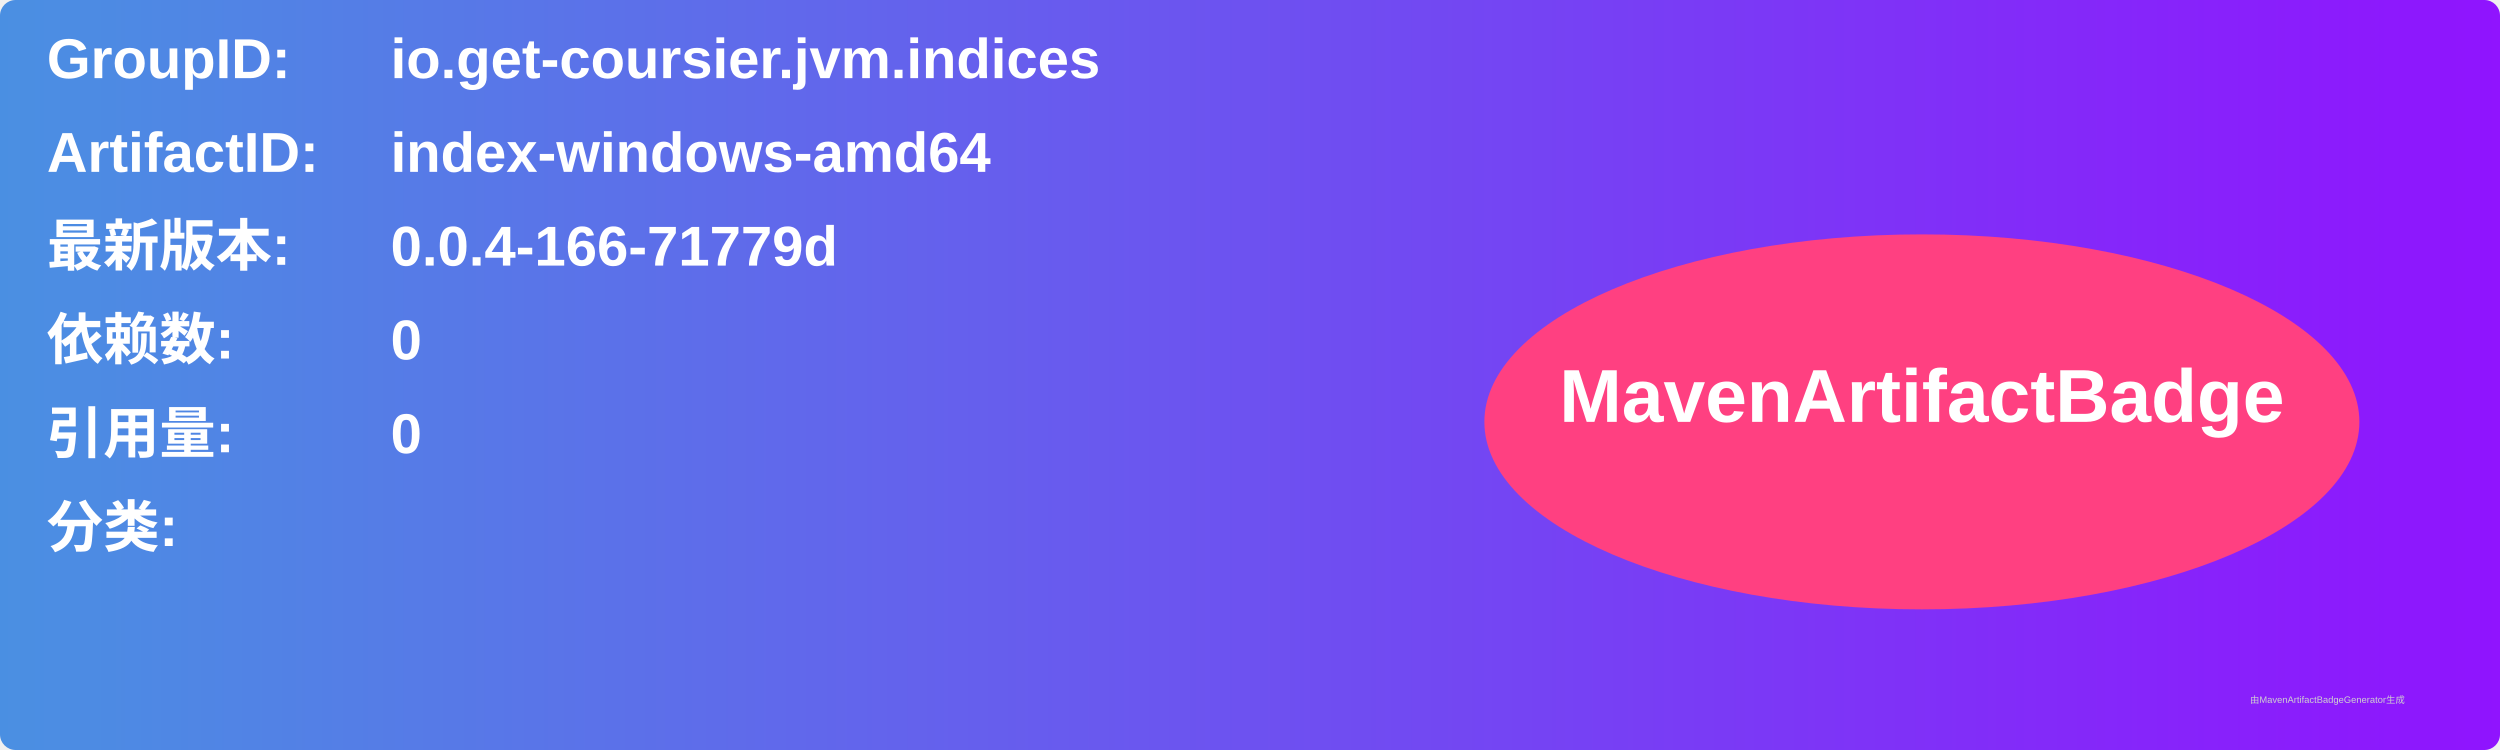
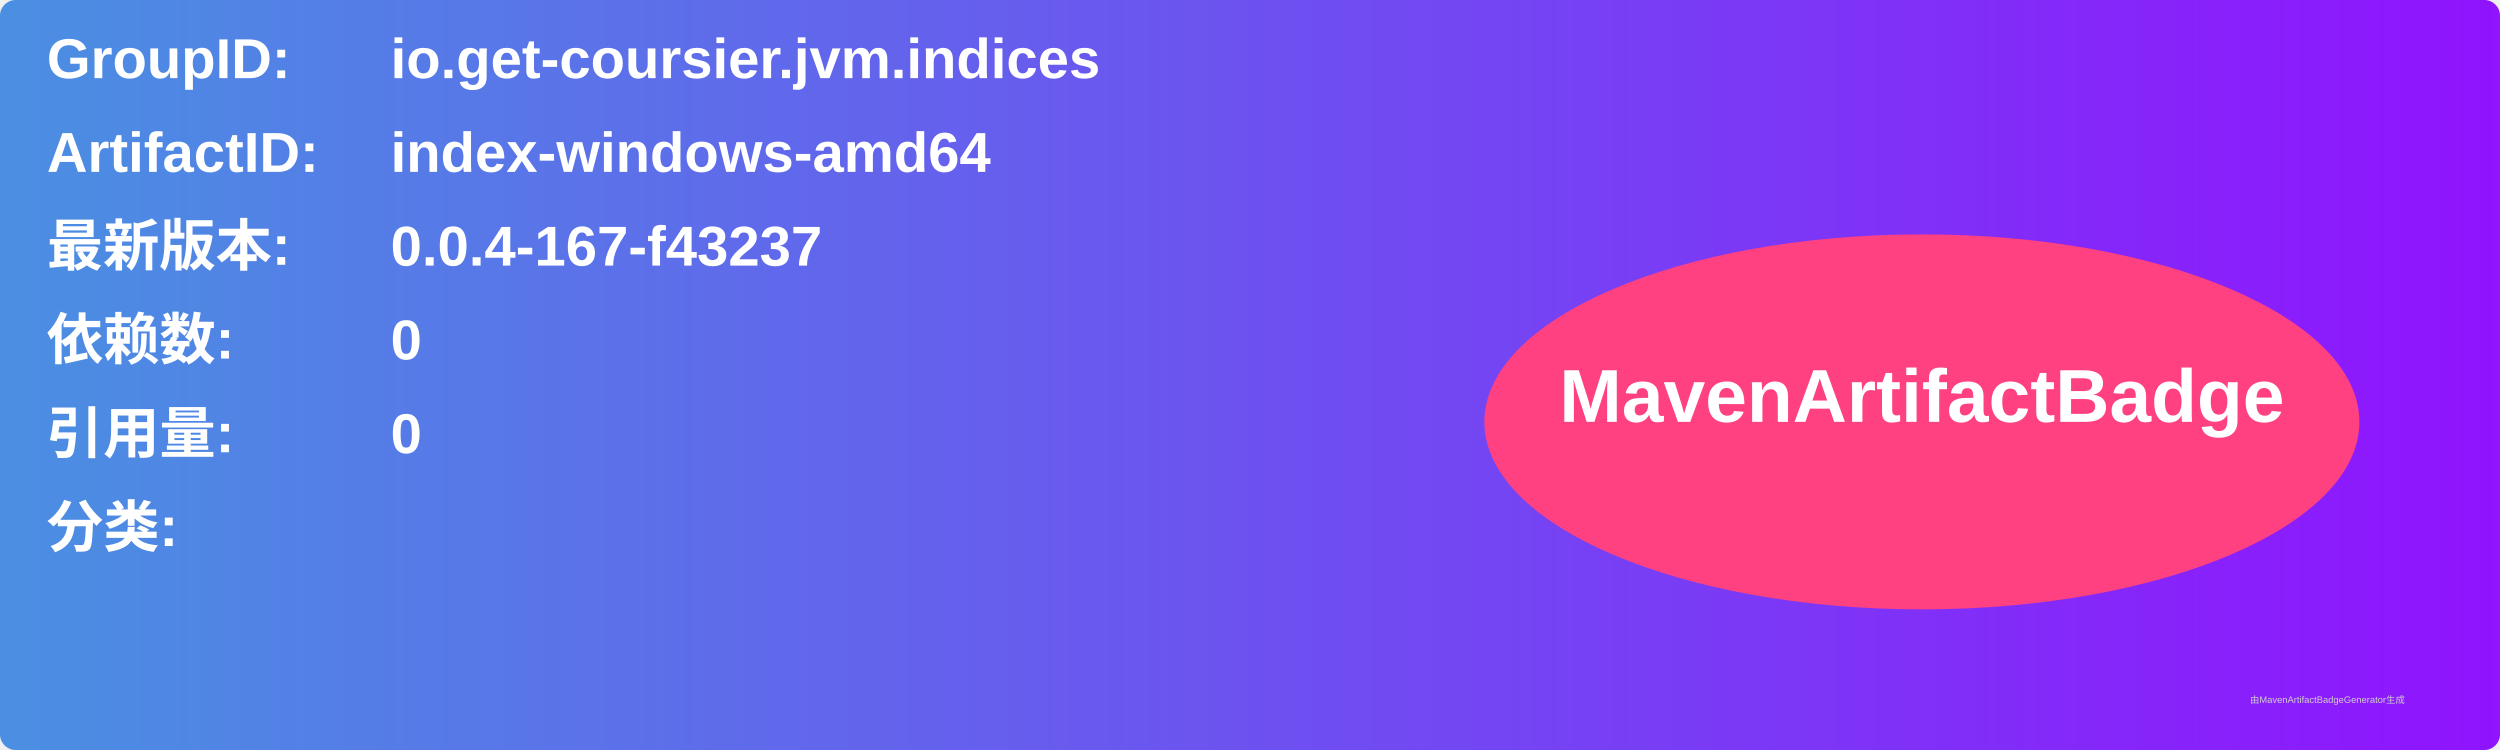
<svg xmlns="http://www.w3.org/2000/svg" width="800" height="240" viewBox="0 0 800 240">
  <linearGradient id="grad" x1="0%" y1="0%" x2="100%" y2="0%">
    <stop offset="0%" stop-color="#4a90e2" />
    <stop offset="100%" stop-color="#9013fe" />
  </linearGradient>
  <rect width="100%" height="100%" rx="5" ry="5" fill="url(#grad)" />
  <g transform="translate(15, 15)">
    <text x="0" y="10" font-family="Arial" font-size="18" fill="white" font-weight="bold" width="260">GroupID:</text>
    <text x="110" y="10" font-family="Arial" font-size="18" fill="white" font-weight="bold" width="460">io.get-coursier.jvm.indices</text>
    <text x="0" y="40" font-family="Arial" font-size="18" fill="white" font-weight="bold" width="260">ArtifactID:</text>
    <text x="110" y="40" font-family="Arial" font-size="18" fill="white" font-weight="bold" width="460">index-windows-amd64</text>
    <text x="0" y="70" font-family="Arial" font-size="18" fill="white" font-weight="bold">最新版本:</text>
    <text x="110" y="70" font-family="Arial" font-size="18" fill="white" font-weight="bold">
-       <tspan font-weight="bold">0.0.4-166-71779d</tspan>
+       <tspan font-weight="bold">0.0.4-167-f43237</tspan>
    </text>
    <text x="0" y="100" font-family="Arial" font-size="18" fill="white" font-weight="bold">依赖数: </text>
    <text x="110" y="100" font-family="Arial" font-size="18" fill="white">
      <tspan font-weight="bold">0</tspan>
    </text>
    <text x="0" y="130" font-family="Arial" font-size="18" fill="white" font-weight="bold">引用量: </text>
    <text x="110" y="130" font-family="Arial" font-size="18" fill="white">
      <tspan font-weight="bold">0</tspan>
    </text>
    <text x="0" y="160" font-family="Arial" font-size="18" fill="white" font-weight="bold">分类:</text>
    <text x="10" y="190" font-family="Arial" font-size="10" fill="white">
      <tspan font-weight="bold" />
    </text>
    <ellipse cx="600" cy="120" rx="140" ry="60" fill="#ff4081" />
    <text x="600" y="120" text-anchor="middle" font-family="Arial" font-size="24" fill="white" font-weight="bold">MavenArtifactBadge</text>
  </g>
  <text x="720" y="225" font-family="Arial" font-size="3" fill="#d0d0d0">由MavenArtifactBadgeGenerator生成</text>
</svg>
